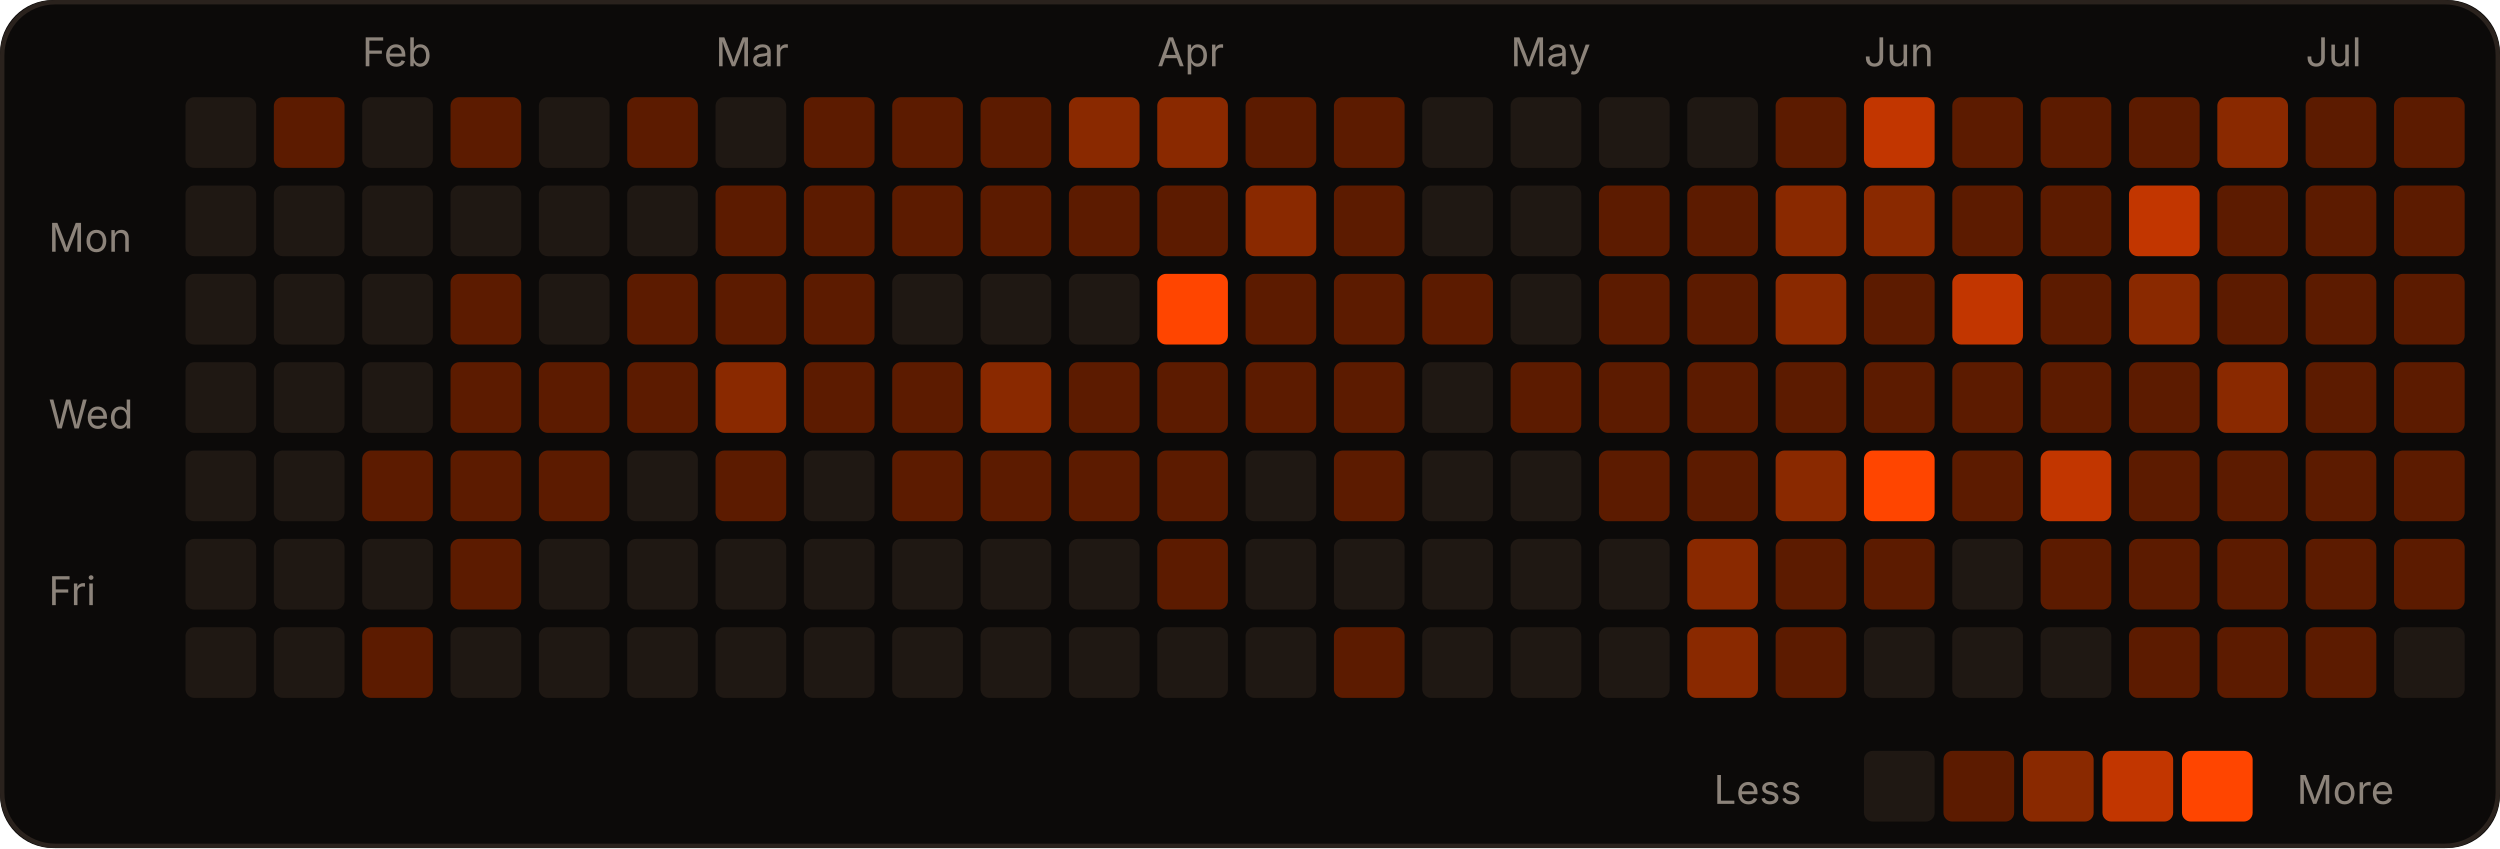
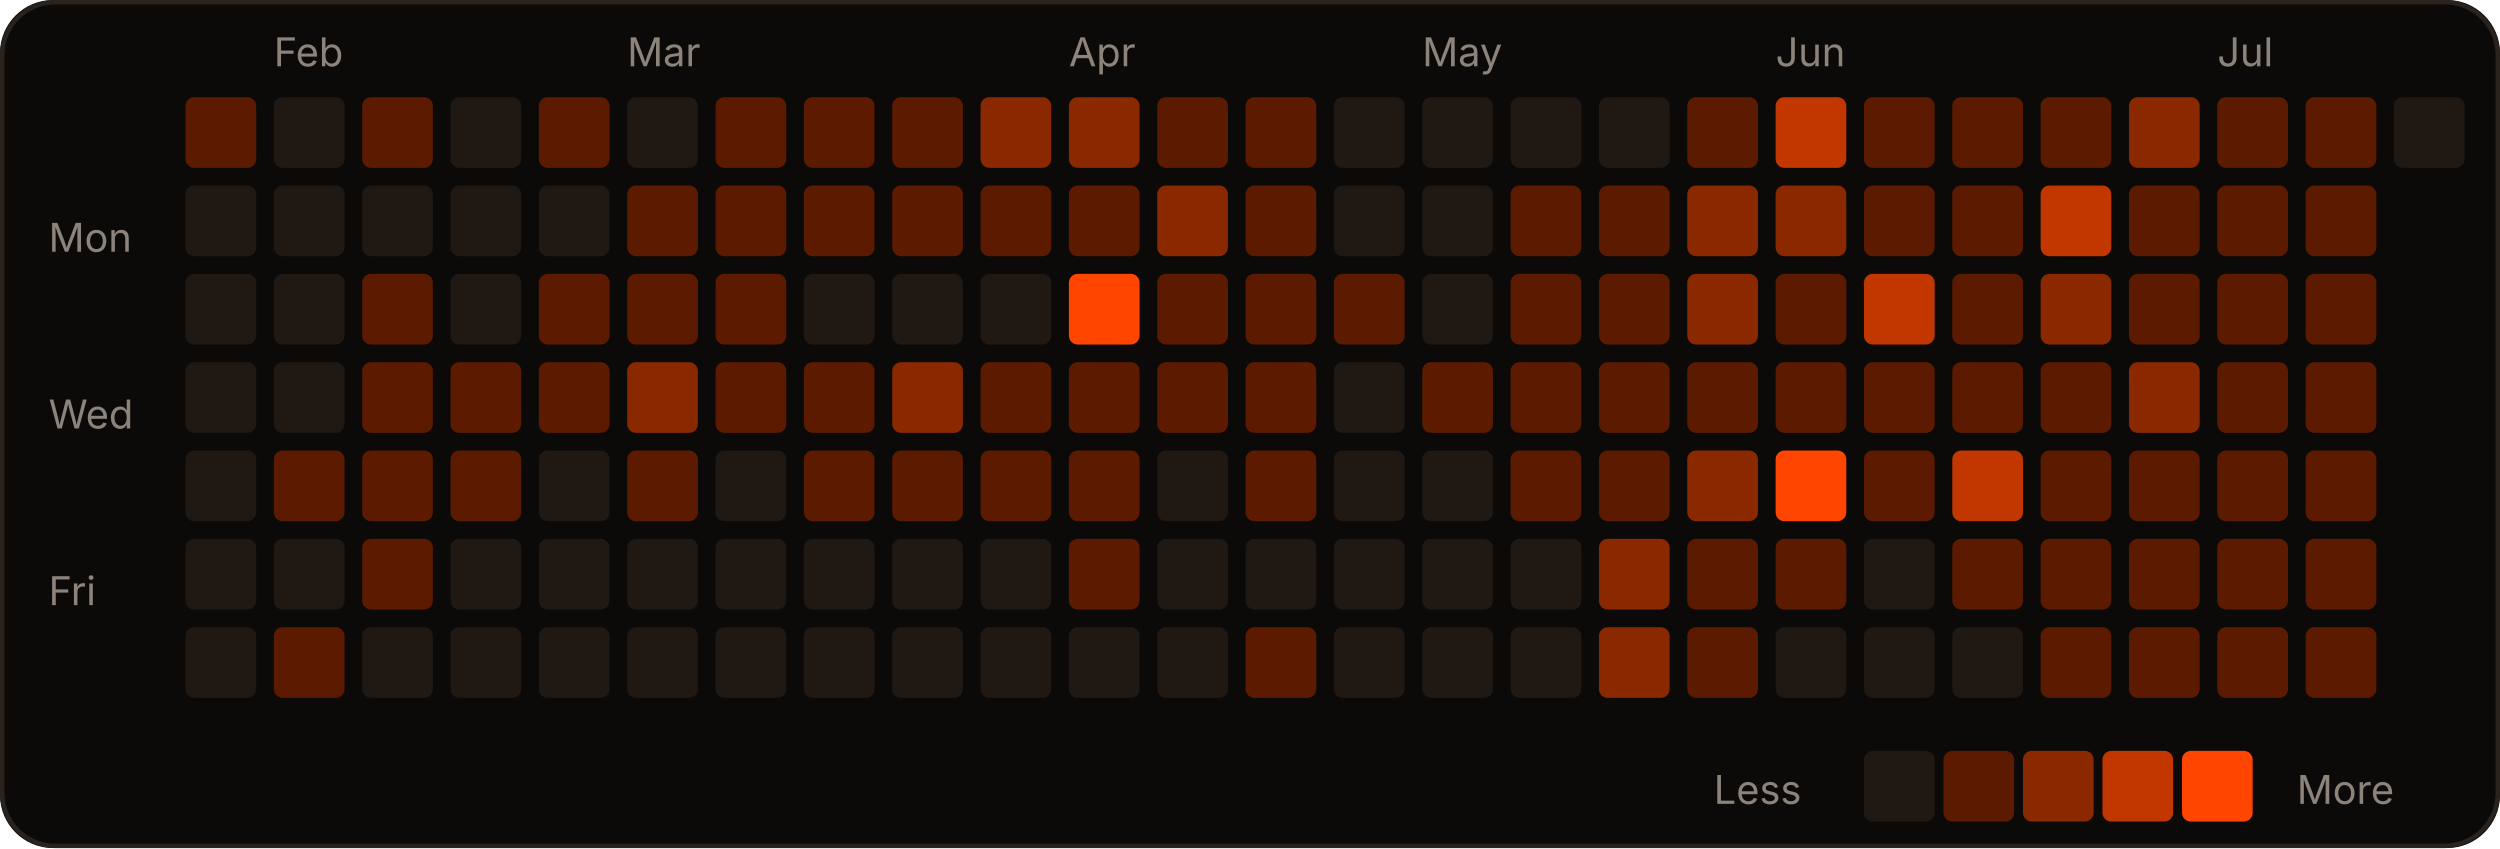
<svg xmlns="http://www.w3.org/2000/svg" width="566" height="192" viewBox="0 0 566 192" role="img">
  <rect width="566" height="192" rx="12" fill="#0c0a09" />
  <rect x="0.5" y="0.5" width="565" height="191" rx="12" fill="none" stroke="#2a221d" />
-   <text x="82" y="15" fill="#8c837a" font-size="9" font-family="-apple-system,Segoe UI,sans-serif">Feb</text>
-   <text x="162" y="15" fill="#8c837a" font-size="9" font-family="-apple-system,Segoe UI,sans-serif">Mar</text>
-   <text x="262" y="15" fill="#8c837a" font-size="9" font-family="-apple-system,Segoe UI,sans-serif">Apr</text>
-   <text x="342" y="15" fill="#8c837a" font-size="9" font-family="-apple-system,Segoe UI,sans-serif">May</text>
-   <text x="422" y="15" fill="#8c837a" font-size="9" font-family="-apple-system,Segoe UI,sans-serif">Jun</text>
-   <text x="522" y="15" fill="#8c837a" font-size="9" font-family="-apple-system,Segoe UI,sans-serif">Jul</text>
+   <text x="62" y="15" fill="#8c837a" font-size="9" font-family="-apple-system,Segoe UI,sans-serif">Feb</text>
+   <text x="142" y="15" fill="#8c837a" font-size="9" font-family="-apple-system,Segoe UI,sans-serif">Mar</text>
+   <text x="242" y="15" fill="#8c837a" font-size="9" font-family="-apple-system,Segoe UI,sans-serif">Apr</text>
+   <text x="322" y="15" fill="#8c837a" font-size="9" font-family="-apple-system,Segoe UI,sans-serif">May</text>
+   <text x="402" y="15" fill="#8c837a" font-size="9" font-family="-apple-system,Segoe UI,sans-serif">Jun</text>
+   <text x="502" y="15" fill="#8c837a" font-size="9" font-family="-apple-system,Segoe UI,sans-serif">Jul</text>
  <text x="11" y="57" fill="#8c837a" font-size="9" font-family="-apple-system,Segoe UI,sans-serif">Mon</text>
  <text x="11" y="97" fill="#8c837a" font-size="9" font-family="-apple-system,Segoe UI,sans-serif">Wed</text>
  <text x="11" y="137" fill="#8c837a" font-size="9" font-family="-apple-system,Segoe UI,sans-serif">Fri</text>
-   <rect x="42" y="22" width="16" height="16" rx="2" fill="#1f1813" />
+   <rect x="42" y="22" width="16" height="16" rx="2" fill="#5c1b00" />
  <rect x="42" y="42" width="16" height="16" rx="2" fill="#1f1813" />
  <rect x="42" y="62" width="16" height="16" rx="2" fill="#1f1813" />
  <rect x="42" y="82" width="16" height="16" rx="2" fill="#1f1813" />
  <rect x="42" y="102" width="16" height="16" rx="2" fill="#1f1813" />
  <rect x="42" y="122" width="16" height="16" rx="2" fill="#1f1813" />
  <rect x="42" y="142" width="16" height="16" rx="2" fill="#1f1813" />
-   <rect x="62" y="22" width="16" height="16" rx="2" fill="#5c1b00" />
+   <rect x="62" y="22" width="16" height="16" rx="2" fill="#1f1813" />
  <rect x="62" y="42" width="16" height="16" rx="2" fill="#1f1813" />
  <rect x="62" y="62" width="16" height="16" rx="2" fill="#1f1813" />
  <rect x="62" y="82" width="16" height="16" rx="2" fill="#1f1813" />
-   <rect x="62" y="102" width="16" height="16" rx="2" fill="#1f1813" />
+   <rect x="62" y="102" width="16" height="16" rx="2" fill="#5c1b00" />
  <rect x="62" y="122" width="16" height="16" rx="2" fill="#1f1813" />
-   <rect x="62" y="142" width="16" height="16" rx="2" fill="#1f1813" />
-   <rect x="82" y="22" width="16" height="16" rx="2" fill="#1f1813" />
+   <rect x="62" y="142" width="16" height="16" rx="2" fill="#5c1b00" />
+   <rect x="82" y="22" width="16" height="16" rx="2" fill="#5c1b00" />
  <rect x="82" y="42" width="16" height="16" rx="2" fill="#1f1813" />
-   <rect x="82" y="62" width="16" height="16" rx="2" fill="#1f1813" />
-   <rect x="82" y="82" width="16" height="16" rx="2" fill="#1f1813" />
+   <rect x="82" y="62" width="16" height="16" rx="2" fill="#5c1b00" />
+   <rect x="82" y="82" width="16" height="16" rx="2" fill="#5c1b00" />
  <rect x="82" y="102" width="16" height="16" rx="2" fill="#5c1b00" />
-   <rect x="82" y="122" width="16" height="16" rx="2" fill="#1f1813" />
-   <rect x="82" y="142" width="16" height="16" rx="2" fill="#5c1b00" />
-   <rect x="102" y="22" width="16" height="16" rx="2" fill="#5c1b00" />
+   <rect x="82" y="122" width="16" height="16" rx="2" fill="#5c1b00" />
+   <rect x="82" y="142" width="16" height="16" rx="2" fill="#1f1813" />
+   <rect x="102" y="22" width="16" height="16" rx="2" fill="#1f1813" />
  <rect x="102" y="42" width="16" height="16" rx="2" fill="#1f1813" />
-   <rect x="102" y="62" width="16" height="16" rx="2" fill="#5c1b00" />
+   <rect x="102" y="62" width="16" height="16" rx="2" fill="#1f1813" />
  <rect x="102" y="82" width="16" height="16" rx="2" fill="#5c1b00" />
  <rect x="102" y="102" width="16" height="16" rx="2" fill="#5c1b00" />
-   <rect x="102" y="122" width="16" height="16" rx="2" fill="#5c1b00" />
+   <rect x="102" y="122" width="16" height="16" rx="2" fill="#1f1813" />
  <rect x="102" y="142" width="16" height="16" rx="2" fill="#1f1813" />
-   <rect x="122" y="22" width="16" height="16" rx="2" fill="#1f1813" />
+   <rect x="122" y="22" width="16" height="16" rx="2" fill="#5c1b00" />
  <rect x="122" y="42" width="16" height="16" rx="2" fill="#1f1813" />
-   <rect x="122" y="62" width="16" height="16" rx="2" fill="#1f1813" />
+   <rect x="122" y="62" width="16" height="16" rx="2" fill="#5c1b00" />
  <rect x="122" y="82" width="16" height="16" rx="2" fill="#5c1b00" />
-   <rect x="122" y="102" width="16" height="16" rx="2" fill="#5c1b00" />
+   <rect x="122" y="102" width="16" height="16" rx="2" fill="#1f1813" />
  <rect x="122" y="122" width="16" height="16" rx="2" fill="#1f1813" />
  <rect x="122" y="142" width="16" height="16" rx="2" fill="#1f1813" />
-   <rect x="142" y="22" width="16" height="16" rx="2" fill="#5c1b00" />
-   <rect x="142" y="42" width="16" height="16" rx="2" fill="#1f1813" />
+   <rect x="142" y="22" width="16" height="16" rx="2" fill="#1f1813" />
+   <rect x="142" y="42" width="16" height="16" rx="2" fill="#5c1b00" />
  <rect x="142" y="62" width="16" height="16" rx="2" fill="#5c1b00" />
-   <rect x="142" y="82" width="16" height="16" rx="2" fill="#5c1b00" />
-   <rect x="142" y="102" width="16" height="16" rx="2" fill="#1f1813" />
+   <rect x="142" y="82" width="16" height="16" rx="2" fill="#8a2900" />
+   <rect x="142" y="102" width="16" height="16" rx="2" fill="#5c1b00" />
  <rect x="142" y="122" width="16" height="16" rx="2" fill="#1f1813" />
  <rect x="142" y="142" width="16" height="16" rx="2" fill="#1f1813" />
-   <rect x="162" y="22" width="16" height="16" rx="2" fill="#1f1813" />
+   <rect x="162" y="22" width="16" height="16" rx="2" fill="#5c1b00" />
  <rect x="162" y="42" width="16" height="16" rx="2" fill="#5c1b00" />
  <rect x="162" y="62" width="16" height="16" rx="2" fill="#5c1b00" />
-   <rect x="162" y="82" width="16" height="16" rx="2" fill="#8a2900" />
-   <rect x="162" y="102" width="16" height="16" rx="2" fill="#5c1b00" />
+   <rect x="162" y="82" width="16" height="16" rx="2" fill="#5c1b00" />
+   <rect x="162" y="102" width="16" height="16" rx="2" fill="#1f1813" />
  <rect x="162" y="122" width="16" height="16" rx="2" fill="#1f1813" />
  <rect x="162" y="142" width="16" height="16" rx="2" fill="#1f1813" />
  <rect x="182" y="22" width="16" height="16" rx="2" fill="#5c1b00" />
  <rect x="182" y="42" width="16" height="16" rx="2" fill="#5c1b00" />
-   <rect x="182" y="62" width="16" height="16" rx="2" fill="#5c1b00" />
+   <rect x="182" y="62" width="16" height="16" rx="2" fill="#1f1813" />
  <rect x="182" y="82" width="16" height="16" rx="2" fill="#5c1b00" />
-   <rect x="182" y="102" width="16" height="16" rx="2" fill="#1f1813" />
+   <rect x="182" y="102" width="16" height="16" rx="2" fill="#5c1b00" />
  <rect x="182" y="122" width="16" height="16" rx="2" fill="#1f1813" />
  <rect x="182" y="142" width="16" height="16" rx="2" fill="#1f1813" />
  <rect x="202" y="22" width="16" height="16" rx="2" fill="#5c1b00" />
  <rect x="202" y="42" width="16" height="16" rx="2" fill="#5c1b00" />
  <rect x="202" y="62" width="16" height="16" rx="2" fill="#1f1813" />
-   <rect x="202" y="82" width="16" height="16" rx="2" fill="#5c1b00" />
+   <rect x="202" y="82" width="16" height="16" rx="2" fill="#8a2900" />
  <rect x="202" y="102" width="16" height="16" rx="2" fill="#5c1b00" />
  <rect x="202" y="122" width="16" height="16" rx="2" fill="#1f1813" />
  <rect x="202" y="142" width="16" height="16" rx="2" fill="#1f1813" />
-   <rect x="222" y="22" width="16" height="16" rx="2" fill="#5c1b00" />
+   <rect x="222" y="22" width="16" height="16" rx="2" fill="#8a2900" />
  <rect x="222" y="42" width="16" height="16" rx="2" fill="#5c1b00" />
  <rect x="222" y="62" width="16" height="16" rx="2" fill="#1f1813" />
-   <rect x="222" y="82" width="16" height="16" rx="2" fill="#8a2900" />
+   <rect x="222" y="82" width="16" height="16" rx="2" fill="#5c1b00" />
  <rect x="222" y="102" width="16" height="16" rx="2" fill="#5c1b00" />
  <rect x="222" y="122" width="16" height="16" rx="2" fill="#1f1813" />
  <rect x="222" y="142" width="16" height="16" rx="2" fill="#1f1813" />
  <rect x="242" y="22" width="16" height="16" rx="2" fill="#8a2900" />
  <rect x="242" y="42" width="16" height="16" rx="2" fill="#5c1b00" />
-   <rect x="242" y="62" width="16" height="16" rx="2" fill="#1f1813" />
+   <rect x="242" y="62" width="16" height="16" rx="2" fill="#FF4500" />
  <rect x="242" y="82" width="16" height="16" rx="2" fill="#5c1b00" />
  <rect x="242" y="102" width="16" height="16" rx="2" fill="#5c1b00" />
-   <rect x="242" y="122" width="16" height="16" rx="2" fill="#1f1813" />
+   <rect x="242" y="122" width="16" height="16" rx="2" fill="#5c1b00" />
  <rect x="242" y="142" width="16" height="16" rx="2" fill="#1f1813" />
-   <rect x="262" y="22" width="16" height="16" rx="2" fill="#8a2900" />
-   <rect x="262" y="42" width="16" height="16" rx="2" fill="#5c1b00" />
-   <rect x="262" y="62" width="16" height="16" rx="2" fill="#FF4500" />
+   <rect x="262" y="22" width="16" height="16" rx="2" fill="#5c1b00" />
+   <rect x="262" y="42" width="16" height="16" rx="2" fill="#8a2900" />
+   <rect x="262" y="62" width="16" height="16" rx="2" fill="#5c1b00" />
  <rect x="262" y="82" width="16" height="16" rx="2" fill="#5c1b00" />
-   <rect x="262" y="102" width="16" height="16" rx="2" fill="#5c1b00" />
-   <rect x="262" y="122" width="16" height="16" rx="2" fill="#5c1b00" />
+   <rect x="262" y="102" width="16" height="16" rx="2" fill="#1f1813" />
+   <rect x="262" y="122" width="16" height="16" rx="2" fill="#1f1813" />
  <rect x="262" y="142" width="16" height="16" rx="2" fill="#1f1813" />
  <rect x="282" y="22" width="16" height="16" rx="2" fill="#5c1b00" />
-   <rect x="282" y="42" width="16" height="16" rx="2" fill="#8a2900" />
+   <rect x="282" y="42" width="16" height="16" rx="2" fill="#5c1b00" />
  <rect x="282" y="62" width="16" height="16" rx="2" fill="#5c1b00" />
  <rect x="282" y="82" width="16" height="16" rx="2" fill="#5c1b00" />
-   <rect x="282" y="102" width="16" height="16" rx="2" fill="#1f1813" />
+   <rect x="282" y="102" width="16" height="16" rx="2" fill="#5c1b00" />
  <rect x="282" y="122" width="16" height="16" rx="2" fill="#1f1813" />
-   <rect x="282" y="142" width="16" height="16" rx="2" fill="#1f1813" />
-   <rect x="302" y="22" width="16" height="16" rx="2" fill="#5c1b00" />
-   <rect x="302" y="42" width="16" height="16" rx="2" fill="#5c1b00" />
+   <rect x="282" y="142" width="16" height="16" rx="2" fill="#5c1b00" />
+   <rect x="302" y="22" width="16" height="16" rx="2" fill="#1f1813" />
+   <rect x="302" y="42" width="16" height="16" rx="2" fill="#1f1813" />
  <rect x="302" y="62" width="16" height="16" rx="2" fill="#5c1b00" />
-   <rect x="302" y="82" width="16" height="16" rx="2" fill="#5c1b00" />
-   <rect x="302" y="102" width="16" height="16" rx="2" fill="#5c1b00" />
+   <rect x="302" y="82" width="16" height="16" rx="2" fill="#1f1813" />
+   <rect x="302" y="102" width="16" height="16" rx="2" fill="#1f1813" />
  <rect x="302" y="122" width="16" height="16" rx="2" fill="#1f1813" />
-   <rect x="302" y="142" width="16" height="16" rx="2" fill="#5c1b00" />
+   <rect x="302" y="142" width="16" height="16" rx="2" fill="#1f1813" />
  <rect x="322" y="22" width="16" height="16" rx="2" fill="#1f1813" />
  <rect x="322" y="42" width="16" height="16" rx="2" fill="#1f1813" />
-   <rect x="322" y="62" width="16" height="16" rx="2" fill="#5c1b00" />
-   <rect x="322" y="82" width="16" height="16" rx="2" fill="#1f1813" />
+   <rect x="322" y="62" width="16" height="16" rx="2" fill="#1f1813" />
+   <rect x="322" y="82" width="16" height="16" rx="2" fill="#5c1b00" />
  <rect x="322" y="102" width="16" height="16" rx="2" fill="#1f1813" />
  <rect x="322" y="122" width="16" height="16" rx="2" fill="#1f1813" />
  <rect x="322" y="142" width="16" height="16" rx="2" fill="#1f1813" />
  <rect x="342" y="22" width="16" height="16" rx="2" fill="#1f1813" />
-   <rect x="342" y="42" width="16" height="16" rx="2" fill="#1f1813" />
-   <rect x="342" y="62" width="16" height="16" rx="2" fill="#1f1813" />
+   <rect x="342" y="42" width="16" height="16" rx="2" fill="#5c1b00" />
+   <rect x="342" y="62" width="16" height="16" rx="2" fill="#5c1b00" />
  <rect x="342" y="82" width="16" height="16" rx="2" fill="#5c1b00" />
-   <rect x="342" y="102" width="16" height="16" rx="2" fill="#1f1813" />
+   <rect x="342" y="102" width="16" height="16" rx="2" fill="#5c1b00" />
  <rect x="342" y="122" width="16" height="16" rx="2" fill="#1f1813" />
  <rect x="342" y="142" width="16" height="16" rx="2" fill="#1f1813" />
  <rect x="362" y="22" width="16" height="16" rx="2" fill="#1f1813" />
  <rect x="362" y="42" width="16" height="16" rx="2" fill="#5c1b00" />
  <rect x="362" y="62" width="16" height="16" rx="2" fill="#5c1b00" />
  <rect x="362" y="82" width="16" height="16" rx="2" fill="#5c1b00" />
  <rect x="362" y="102" width="16" height="16" rx="2" fill="#5c1b00" />
-   <rect x="362" y="122" width="16" height="16" rx="2" fill="#1f1813" />
-   <rect x="362" y="142" width="16" height="16" rx="2" fill="#1f1813" />
-   <rect x="382" y="22" width="16" height="16" rx="2" fill="#1f1813" />
-   <rect x="382" y="42" width="16" height="16" rx="2" fill="#5c1b00" />
-   <rect x="382" y="62" width="16" height="16" rx="2" fill="#5c1b00" />
+   <rect x="362" y="122" width="16" height="16" rx="2" fill="#8a2900" />
+   <rect x="362" y="142" width="16" height="16" rx="2" fill="#8a2900" />
+   <rect x="382" y="22" width="16" height="16" rx="2" fill="#5c1b00" />
+   <rect x="382" y="42" width="16" height="16" rx="2" fill="#8a2900" />
+   <rect x="382" y="62" width="16" height="16" rx="2" fill="#8a2900" />
  <rect x="382" y="82" width="16" height="16" rx="2" fill="#5c1b00" />
-   <rect x="382" y="102" width="16" height="16" rx="2" fill="#5c1b00" />
-   <rect x="382" y="122" width="16" height="16" rx="2" fill="#8a2900" />
-   <rect x="382" y="142" width="16" height="16" rx="2" fill="#8a2900" />
-   <rect x="402" y="22" width="16" height="16" rx="2" fill="#5c1b00" />
+   <rect x="382" y="102" width="16" height="16" rx="2" fill="#8a2900" />
+   <rect x="382" y="122" width="16" height="16" rx="2" fill="#5c1b00" />
+   <rect x="382" y="142" width="16" height="16" rx="2" fill="#5c1b00" />
+   <rect x="402" y="22" width="16" height="16" rx="2" fill="#c23600" />
  <rect x="402" y="42" width="16" height="16" rx="2" fill="#8a2900" />
-   <rect x="402" y="62" width="16" height="16" rx="2" fill="#8a2900" />
+   <rect x="402" y="62" width="16" height="16" rx="2" fill="#5c1b00" />
  <rect x="402" y="82" width="16" height="16" rx="2" fill="#5c1b00" />
-   <rect x="402" y="102" width="16" height="16" rx="2" fill="#8a2900" />
+   <rect x="402" y="102" width="16" height="16" rx="2" fill="#FF4500" />
  <rect x="402" y="122" width="16" height="16" rx="2" fill="#5c1b00" />
-   <rect x="402" y="142" width="16" height="16" rx="2" fill="#5c1b00" />
-   <rect x="422" y="22" width="16" height="16" rx="2" fill="#c23600" />
-   <rect x="422" y="42" width="16" height="16" rx="2" fill="#8a2900" />
-   <rect x="422" y="62" width="16" height="16" rx="2" fill="#5c1b00" />
+   <rect x="402" y="142" width="16" height="16" rx="2" fill="#1f1813" />
+   <rect x="422" y="22" width="16" height="16" rx="2" fill="#5c1b00" />
+   <rect x="422" y="42" width="16" height="16" rx="2" fill="#5c1b00" />
+   <rect x="422" y="62" width="16" height="16" rx="2" fill="#c23600" />
  <rect x="422" y="82" width="16" height="16" rx="2" fill="#5c1b00" />
-   <rect x="422" y="102" width="16" height="16" rx="2" fill="#FF4500" />
-   <rect x="422" y="122" width="16" height="16" rx="2" fill="#5c1b00" />
+   <rect x="422" y="102" width="16" height="16" rx="2" fill="#5c1b00" />
+   <rect x="422" y="122" width="16" height="16" rx="2" fill="#1f1813" />
  <rect x="422" y="142" width="16" height="16" rx="2" fill="#1f1813" />
  <rect x="442" y="22" width="16" height="16" rx="2" fill="#5c1b00" />
  <rect x="442" y="42" width="16" height="16" rx="2" fill="#5c1b00" />
-   <rect x="442" y="62" width="16" height="16" rx="2" fill="#c23600" />
+   <rect x="442" y="62" width="16" height="16" rx="2" fill="#5c1b00" />
  <rect x="442" y="82" width="16" height="16" rx="2" fill="#5c1b00" />
-   <rect x="442" y="102" width="16" height="16" rx="2" fill="#5c1b00" />
-   <rect x="442" y="122" width="16" height="16" rx="2" fill="#1f1813" />
+   <rect x="442" y="102" width="16" height="16" rx="2" fill="#c23600" />
+   <rect x="442" y="122" width="16" height="16" rx="2" fill="#5c1b00" />
  <rect x="442" y="142" width="16" height="16" rx="2" fill="#1f1813" />
  <rect x="462" y="22" width="16" height="16" rx="2" fill="#5c1b00" />
-   <rect x="462" y="42" width="16" height="16" rx="2" fill="#5c1b00" />
-   <rect x="462" y="62" width="16" height="16" rx="2" fill="#5c1b00" />
+   <rect x="462" y="42" width="16" height="16" rx="2" fill="#c23600" />
+   <rect x="462" y="62" width="16" height="16" rx="2" fill="#8a2900" />
  <rect x="462" y="82" width="16" height="16" rx="2" fill="#5c1b00" />
-   <rect x="462" y="102" width="16" height="16" rx="2" fill="#c23600" />
+   <rect x="462" y="102" width="16" height="16" rx="2" fill="#5c1b00" />
  <rect x="462" y="122" width="16" height="16" rx="2" fill="#5c1b00" />
-   <rect x="462" y="142" width="16" height="16" rx="2" fill="#1f1813" />
-   <rect x="482" y="22" width="16" height="16" rx="2" fill="#5c1b00" />
-   <rect x="482" y="42" width="16" height="16" rx="2" fill="#c23600" />
-   <rect x="482" y="62" width="16" height="16" rx="2" fill="#8a2900" />
-   <rect x="482" y="82" width="16" height="16" rx="2" fill="#5c1b00" />
+   <rect x="462" y="142" width="16" height="16" rx="2" fill="#5c1b00" />
+   <rect x="482" y="22" width="16" height="16" rx="2" fill="#8a2900" />
+   <rect x="482" y="42" width="16" height="16" rx="2" fill="#5c1b00" />
+   <rect x="482" y="62" width="16" height="16" rx="2" fill="#5c1b00" />
+   <rect x="482" y="82" width="16" height="16" rx="2" fill="#8a2900" />
  <rect x="482" y="102" width="16" height="16" rx="2" fill="#5c1b00" />
  <rect x="482" y="122" width="16" height="16" rx="2" fill="#5c1b00" />
  <rect x="482" y="142" width="16" height="16" rx="2" fill="#5c1b00" />
-   <rect x="502" y="22" width="16" height="16" rx="2" fill="#8a2900" />
+   <rect x="502" y="22" width="16" height="16" rx="2" fill="#5c1b00" />
  <rect x="502" y="42" width="16" height="16" rx="2" fill="#5c1b00" />
  <rect x="502" y="62" width="16" height="16" rx="2" fill="#5c1b00" />
-   <rect x="502" y="82" width="16" height="16" rx="2" fill="#8a2900" />
+   <rect x="502" y="82" width="16" height="16" rx="2" fill="#5c1b00" />
  <rect x="502" y="102" width="16" height="16" rx="2" fill="#5c1b00" />
  <rect x="502" y="122" width="16" height="16" rx="2" fill="#5c1b00" />
  <rect x="502" y="142" width="16" height="16" rx="2" fill="#5c1b00" />
  <rect x="522" y="22" width="16" height="16" rx="2" fill="#5c1b00" />
  <rect x="522" y="42" width="16" height="16" rx="2" fill="#5c1b00" />
  <rect x="522" y="62" width="16" height="16" rx="2" fill="#5c1b00" />
  <rect x="522" y="82" width="16" height="16" rx="2" fill="#5c1b00" />
  <rect x="522" y="102" width="16" height="16" rx="2" fill="#5c1b00" />
  <rect x="522" y="122" width="16" height="16" rx="2" fill="#5c1b00" />
  <rect x="522" y="142" width="16" height="16" rx="2" fill="#5c1b00" />
-   <rect x="542" y="22" width="16" height="16" rx="2" fill="#5c1b00" />
-   <rect x="542" y="42" width="16" height="16" rx="2" fill="#5c1b00" />
-   <rect x="542" y="62" width="16" height="16" rx="2" fill="#5c1b00" />
-   <rect x="542" y="82" width="16" height="16" rx="2" fill="#5c1b00" />
-   <rect x="542" y="102" width="16" height="16" rx="2" fill="#5c1b00" />
-   <rect x="542" y="122" width="16" height="16" rx="2" fill="#5c1b00" />
-   <rect x="542" y="142" width="16" height="16" rx="2" fill="#1f1813" />
+   <rect x="542" y="22" width="16" height="16" rx="2" fill="#1f1813" />
  <text x="388" y="182" fill="#8c837a" font-size="9" font-family="-apple-system,Segoe UI,sans-serif">Less</text>
  <rect x="422" y="170" width="16" height="16" rx="2" fill="#1f1813" />
  <rect x="440" y="170" width="16" height="16" rx="2" fill="#5c1b00" />
  <rect x="458" y="170" width="16" height="16" rx="2" fill="#8a2900" />
  <rect x="476" y="170" width="16" height="16" rx="2" fill="#c23600" />
  <rect x="494" y="170" width="16" height="16" rx="2" fill="#FF4500" />
  <text x="520" y="182" fill="#8c837a" font-size="9" font-family="-apple-system,Segoe UI,sans-serif">More</text>
</svg>
